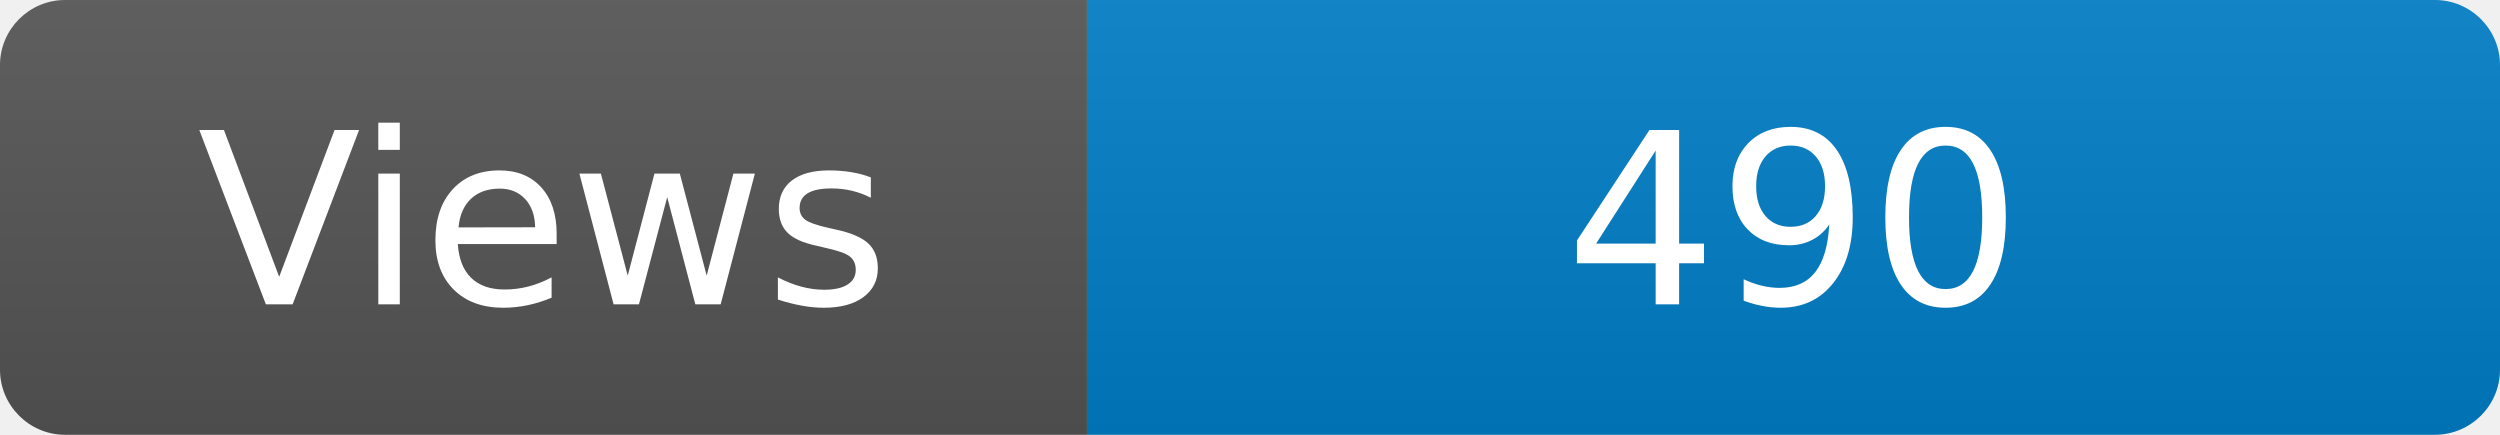
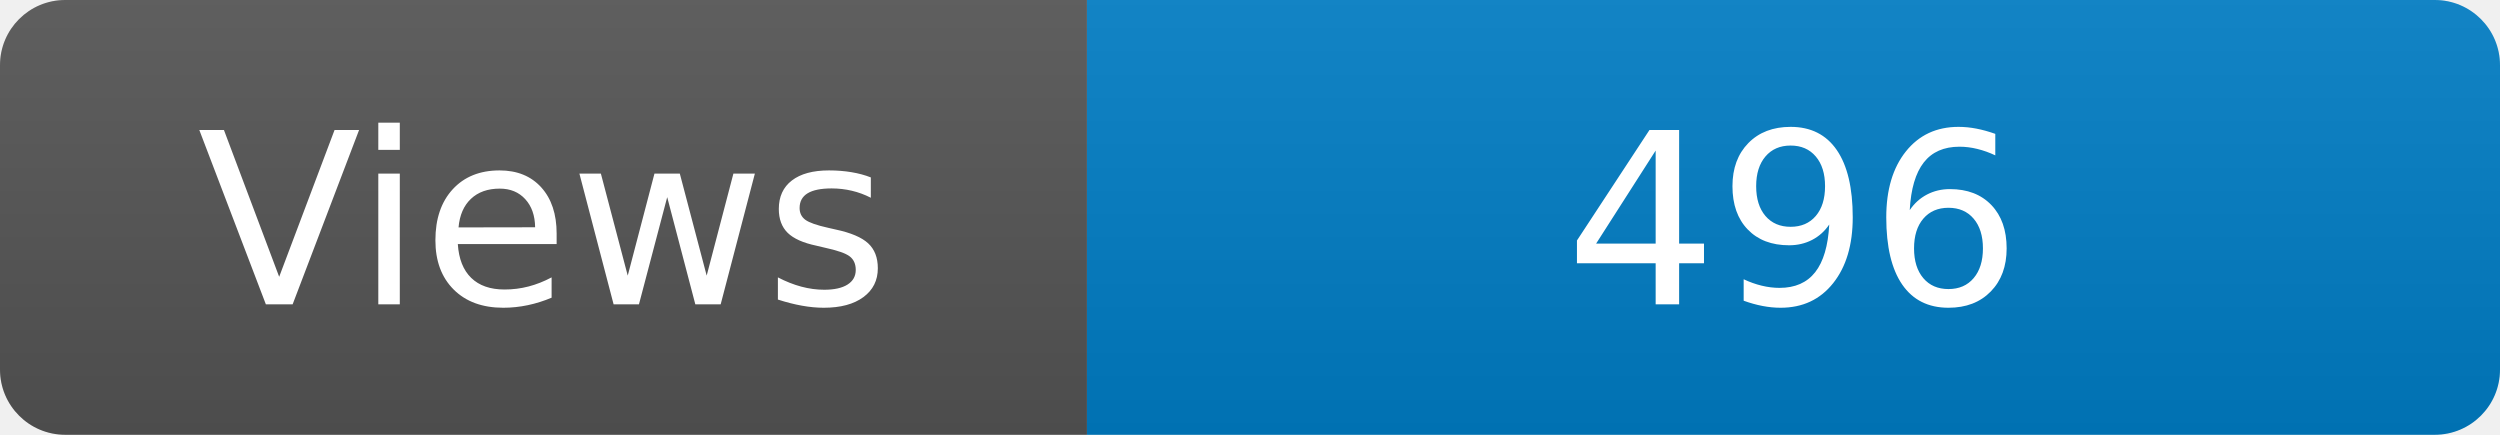
<svg xmlns="http://www.w3.org/2000/svg" width="115" height="20" role="img" aria-label="Maintained?: yes">
  <linearGradient id="s" x2="0" y2="100%">
    <stop offset="0" stop-color="#bbb" stop-opacity=".1" />
    <stop offset="1" stop-opacity=".1" />
  </linearGradient>
  <clipPath id="r">
    <rect width="115" height="20" rx="3" fill="#fff" />
  </clipPath>
  <g clip-path="url(#r)">
    <rect width="50" height="20" fill="#555" />
    <rect x="50" width="160" height="20" fill="#007ec6" />
    <rect width="115" height="20" fill="url(#s)" />
  </g>
  <g fill="#fff" text-anchor="middle" font-family="Verdana,Geneva,DejaVu Sans,sans-serif" font-size="110">
    <text x="250" y="140" transform="scale(.1)" fill="#fff">Views</text>
-     <text x="825" y="140" transform="scale(.1)" fill="#fff">490</text>
+     <text x="825" y="140" transform="scale(.1)" fill="#fff">496</text>
  </g>
</svg>
